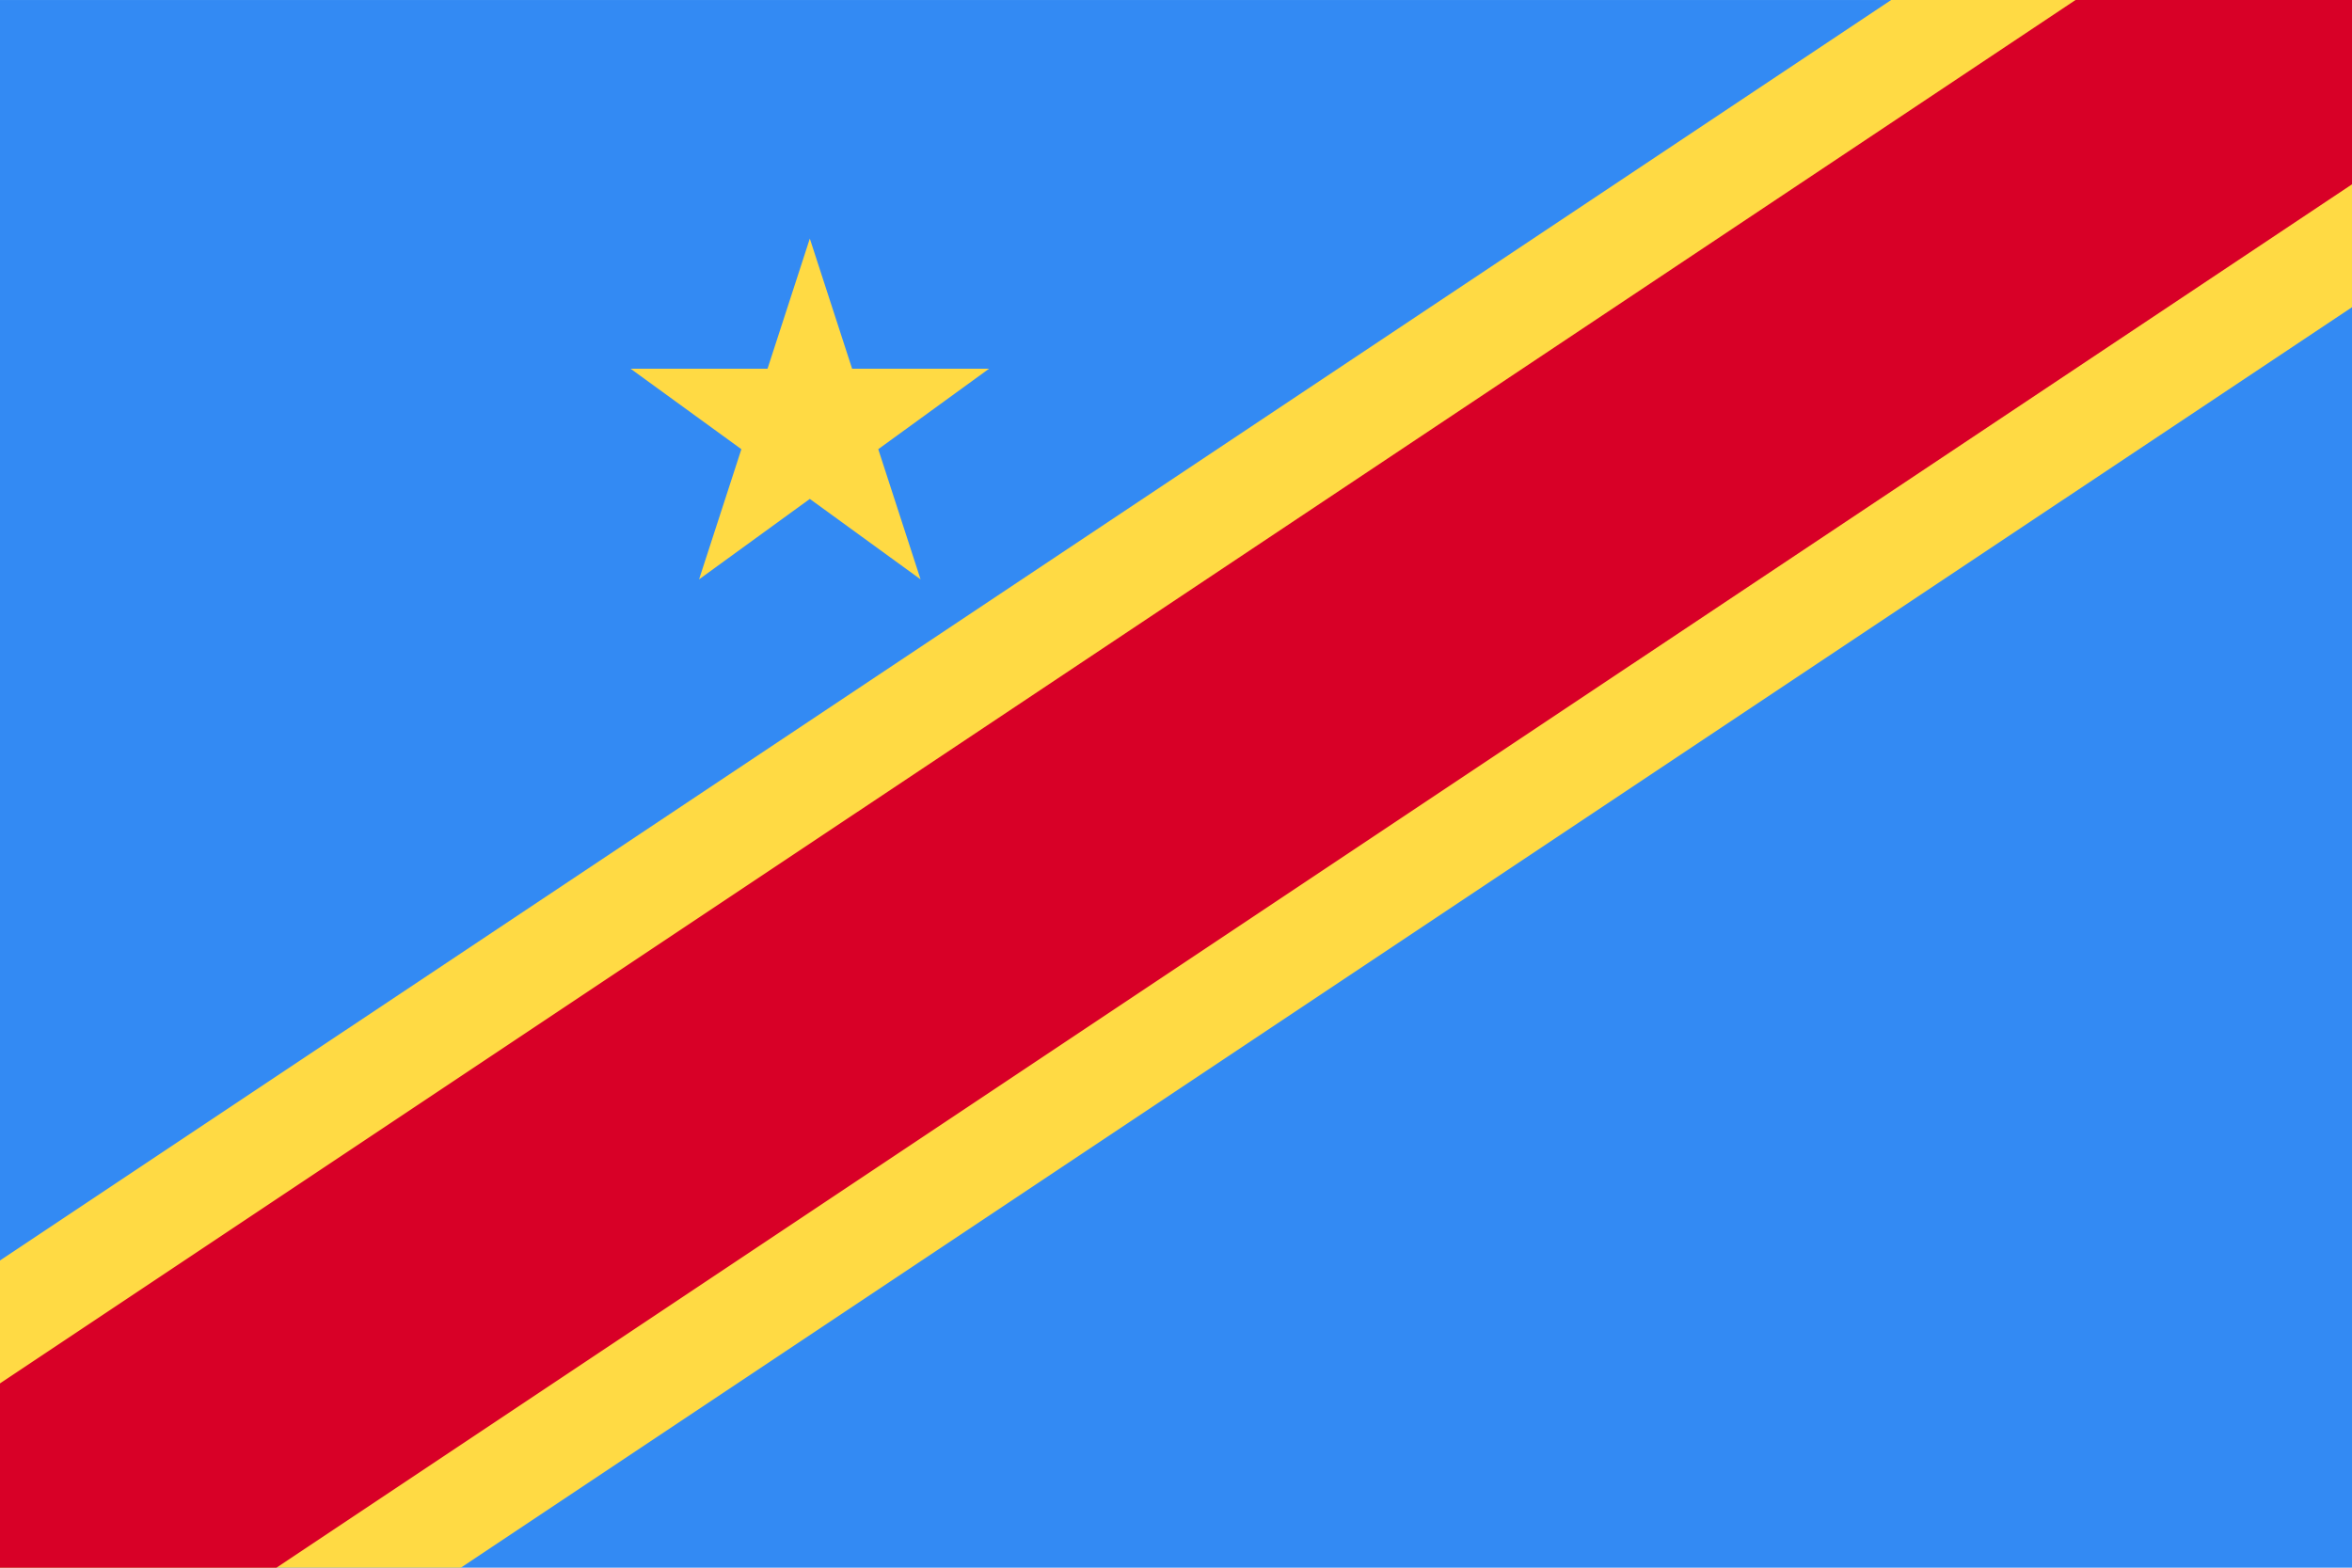
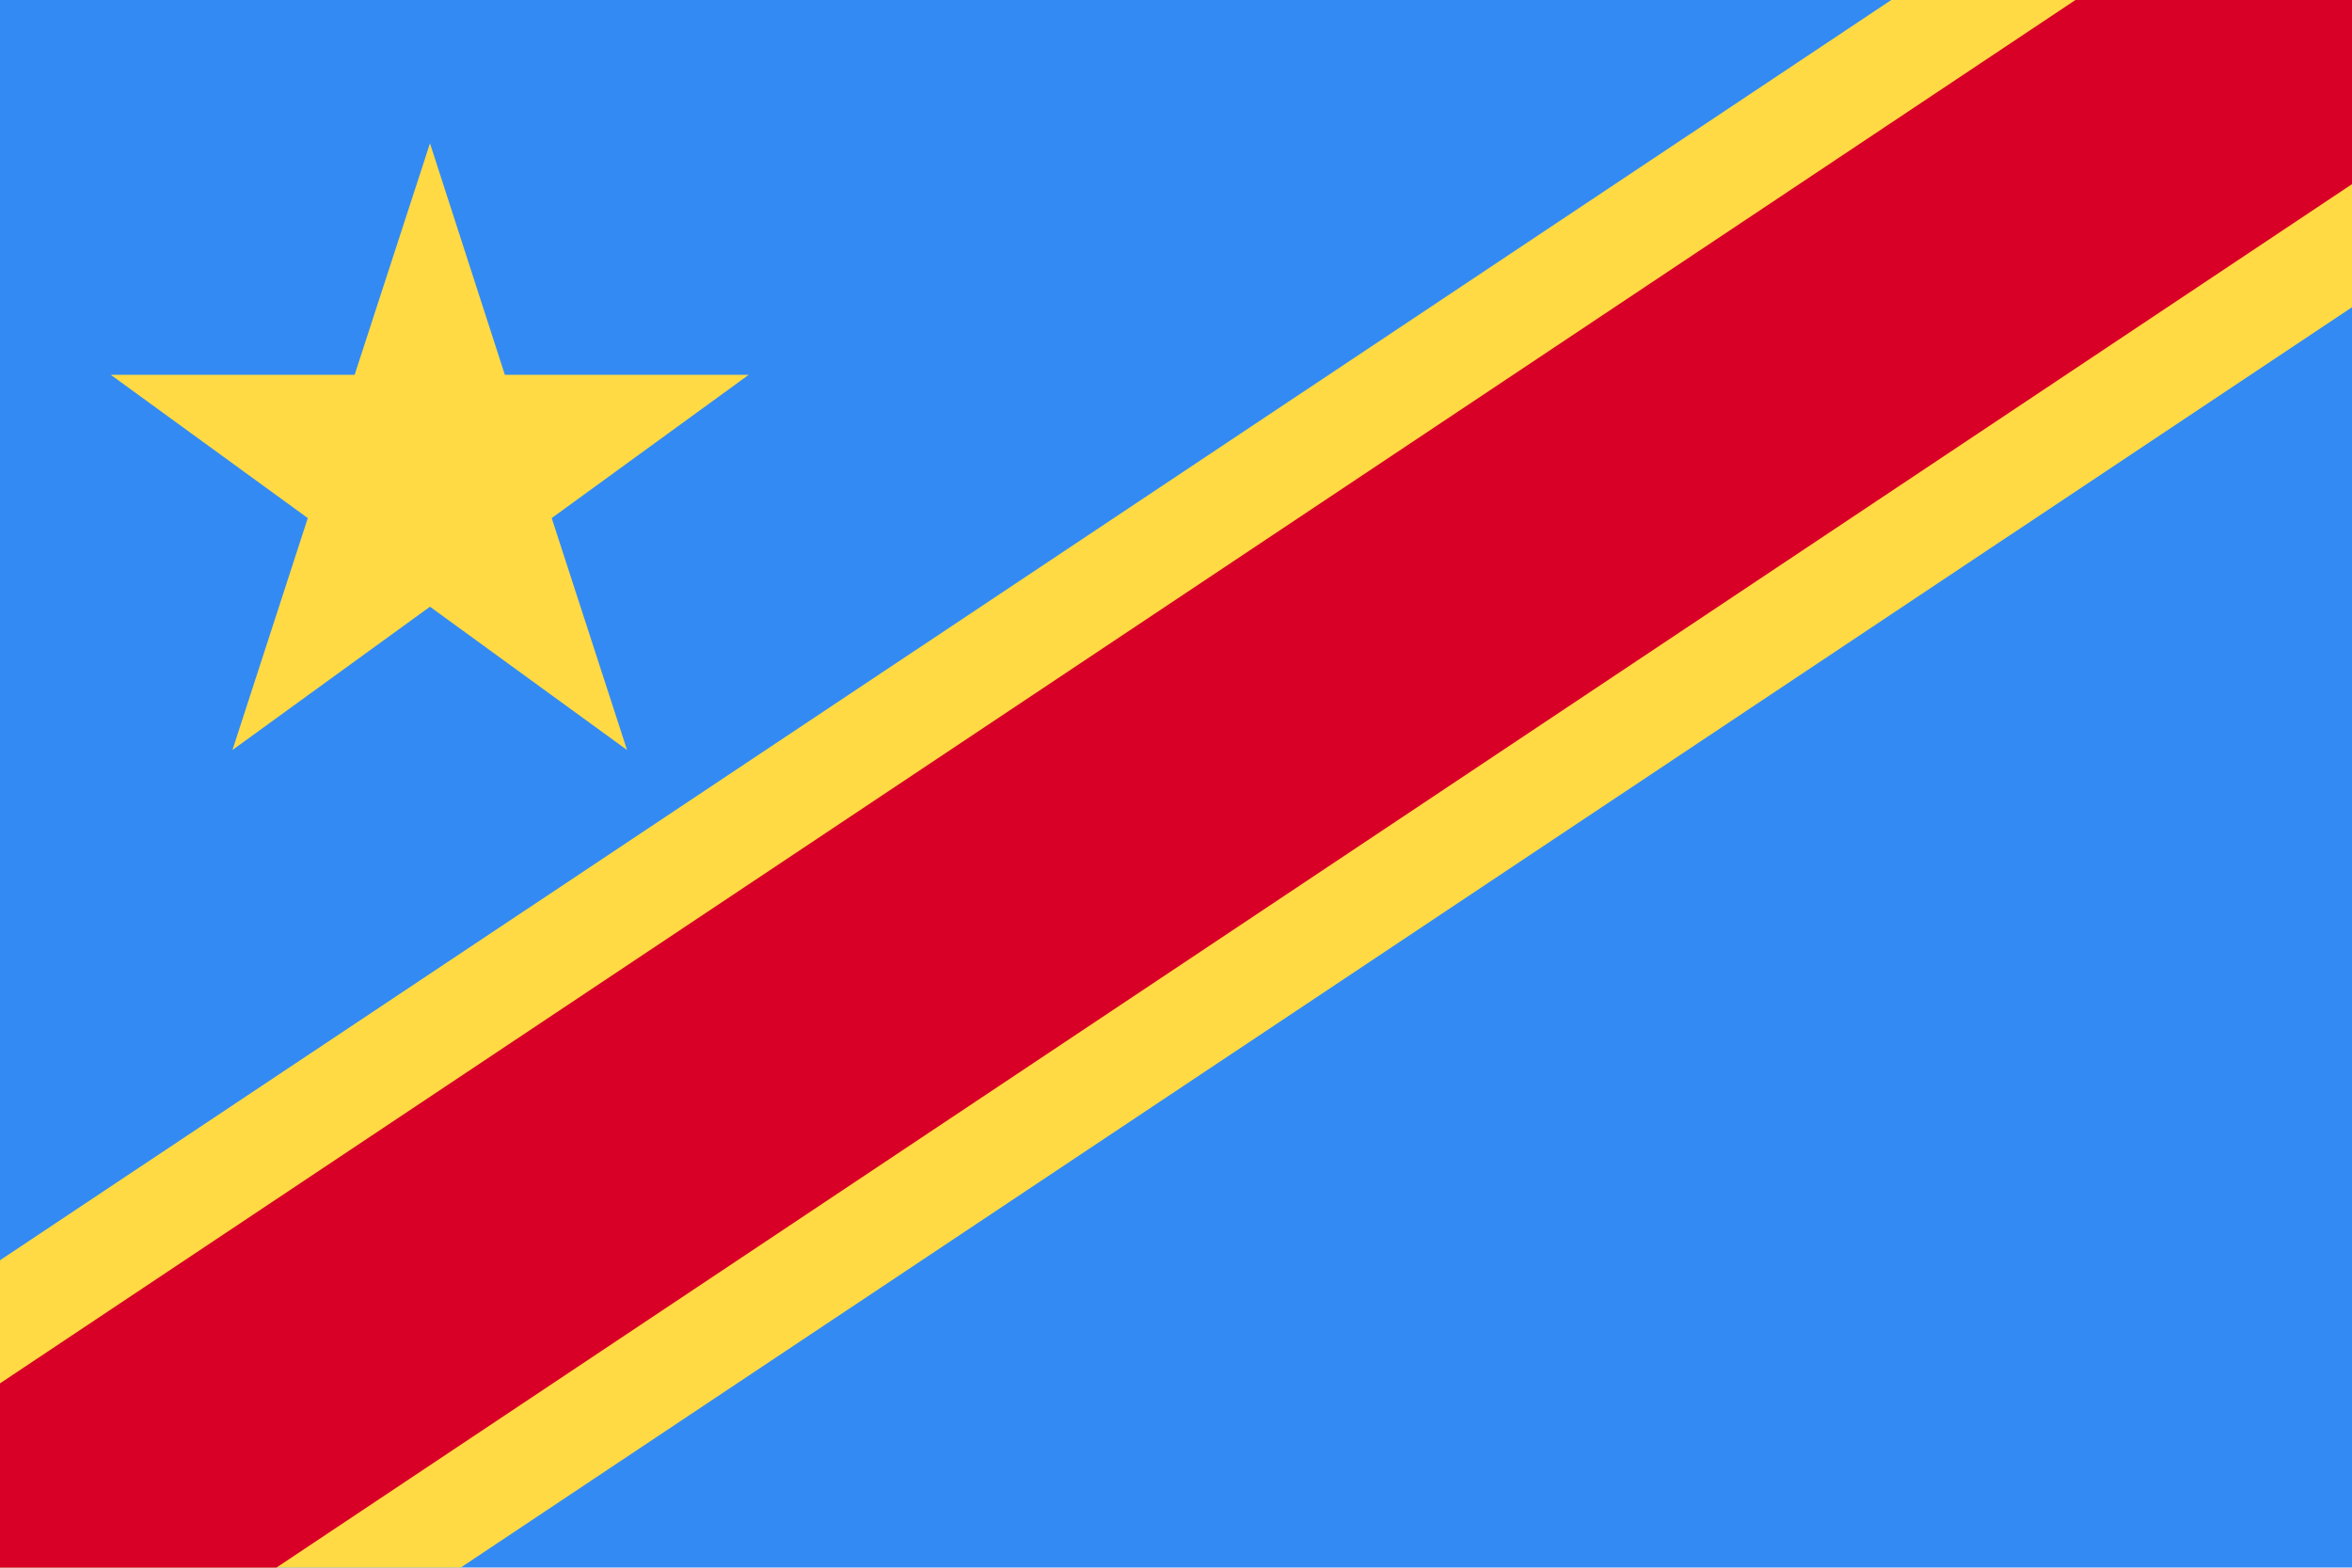
- <svg xmlns="http://www.w3.org/2000/svg" viewBox="0 85.333 512 341.333">
-   <rect y="85.337" fill="#338AF3" width="512" height="341.326" />
-   <polygon fill="#FFDA44" points="512,152.222 512,85.337 411.67,85.337 0,359.778 0,426.663 100.33,426.663 " />
-   <polygon fill="#D80027" points="512,85.337 512,125.462 60.193,426.663 0,426.663 0,386.538 451.807,85.337 " />
-   <polygon fill="#FFDA44" points="176.287,137.278 185.496,165.62 215.297,165.62 191.187,183.137 200.397,211.479   176.287,193.962 152.178,211.479 161.387,183.137 137.277,165.62 167.078,165.62 " />
+ <svg xmlns="http://www.w3.org/2000/svg" version="1.1" viewBox="0 0 512 341.3">
+   <rect y="0" fill="#338AF3" width="512" height="341.3" />
+   <polygon fill="#FFDA44" points="512,66.9 512,0 411.7,0 0,274.4 0,341.3 100.3,341.3 " />
+   <polygon fill="#D80027" points="512,0 512,40.1 60.2,341.3 0,341.3 0,301.2 451.8,0 " />
+   <polygon fill="#FFDA44" points="93.6,31.2 109.9,81.6 163,81.6 120.1,112.8 136.5,163.3 93.6,132.1 50.6,163.3 67,112.8 24.1,81.6  77.2,81.6 " />
</svg>
